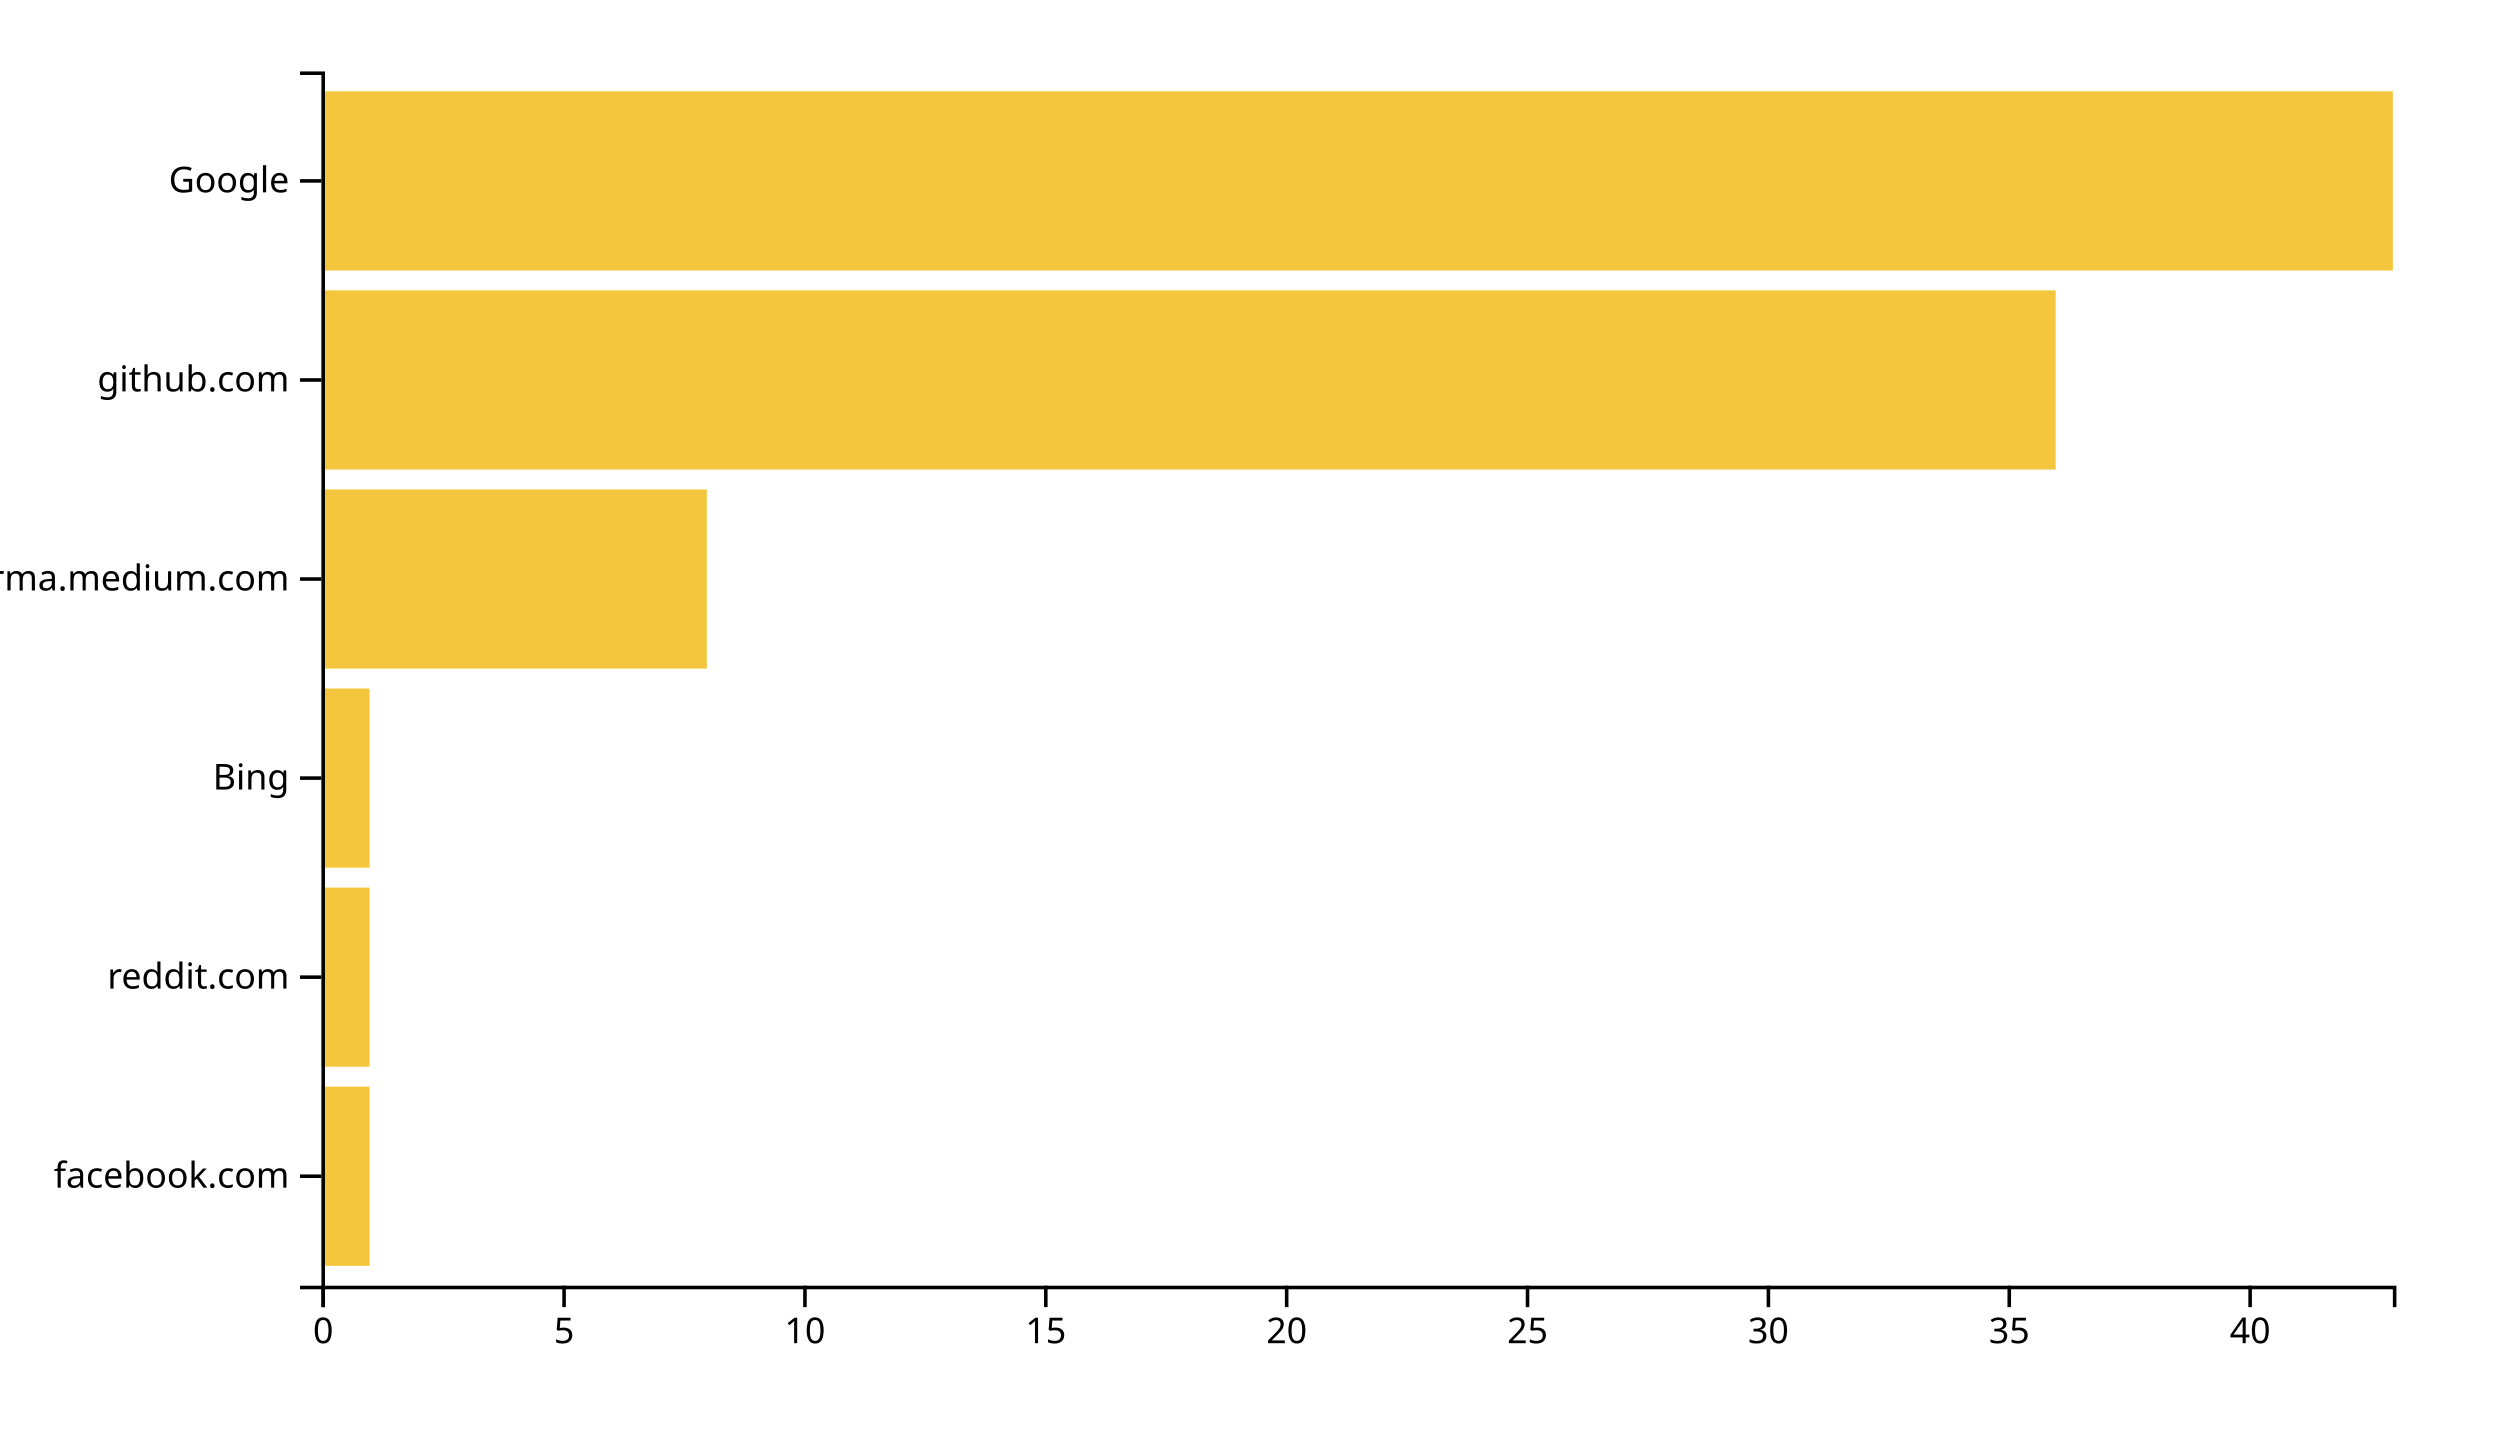
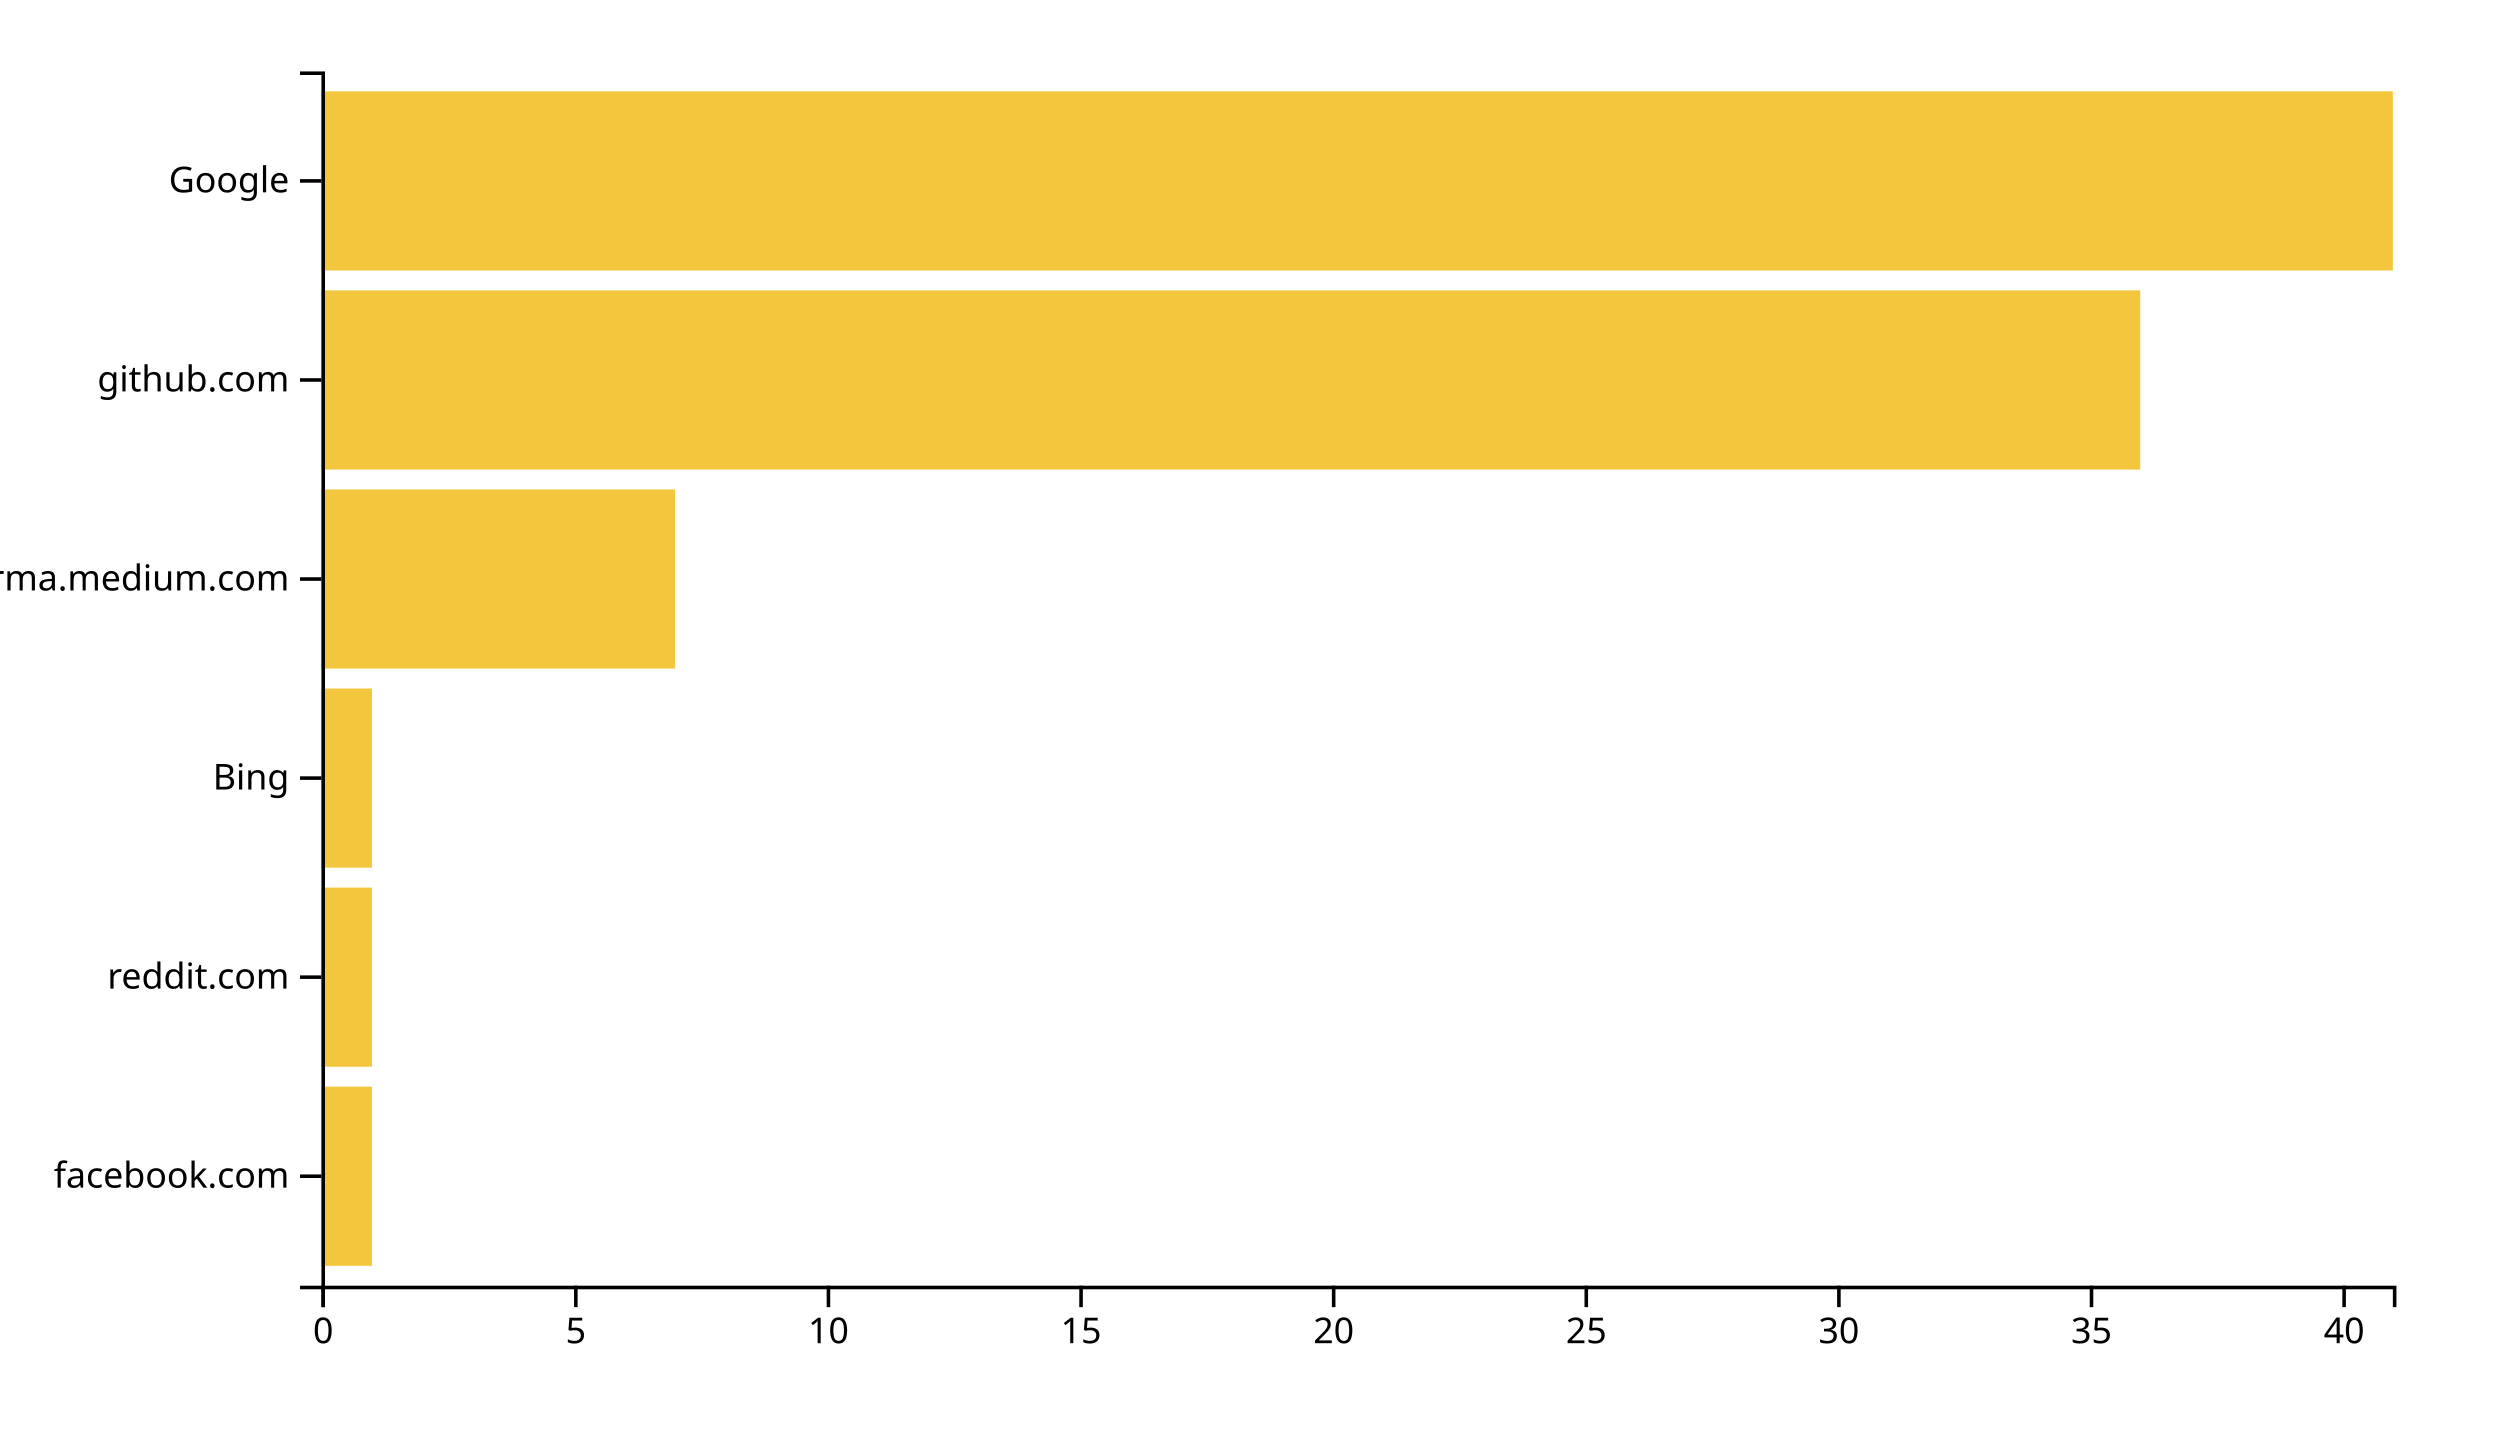
<svg xmlns="http://www.w3.org/2000/svg" width="700" height="400">
  <g transform="translate(90,20)">
-     <rect class="bar" width="13.488" y="284.262" height="50.164" style="fill: #f4c63d; text-anchor: end;" />
-     <rect class="bar" width="13.488" y="228.525" height="50.164" style="fill: #f4c63d; text-anchor: end;" />
-     <rect class="bar" width="13.488" y="172.787" height="50.164" style="fill: #f4c63d; text-anchor: end;" />
-     <rect class="bar" width="107.907" y="117.049" height="50.164" style="fill: #f4c63d; text-anchor: end;" />
-     <rect class="bar" width="485.581" y="61.311" height="50.164" style="fill: #f4c63d; text-anchor: end;" />
+     <rect class="bar" width="14.146" y="284.262" height="50.164" style="fill: #f4c63d; text-anchor: end;" />
+     <rect class="bar" width="14.146" y="228.525" height="50.164" style="fill: #f4c63d; text-anchor: end;" />
+     <rect class="bar" width="14.146" y="172.787" height="50.164" style="fill: #f4c63d; text-anchor: end;" />
+     <rect class="bar" width="99.024" y="117.049" height="50.164" style="fill: #f4c63d; text-anchor: end;" />
+     <rect class="bar" width="509.268" y="61.311" height="50.164" style="fill: #f4c63d; text-anchor: end;" />
    <rect class="bar" width="580" y="5.574" height="50.164" style="fill: #f4c63d; text-anchor: end;" />
    <g transform="translate(0,340)" fill="none" font-size="10" font-family="sans-serif" text-anchor="middle">
      <path class="domain" stroke="currentColor" d="M0.5,6V0.5H580.5V6" />
      <g class="tick" opacity="1" transform="translate(0.5,0)">
        <line stroke="currentColor" y2="6" />
        <text fill="currentColor" y="9" dy="0.71em">0</text>
      </g>
-       <g class="tick" opacity="1" transform="translate(67.94186,0)">
+       <g class="tick" opacity="1" transform="translate(71.23171,0)">
        <line stroke="currentColor" y2="6" />
        <text fill="currentColor" y="9" dy="0.71em">5</text>
      </g>
-       <g class="tick" opacity="1" transform="translate(135.3837,0)">
+       <g class="tick" opacity="1" transform="translate(141.9634,0)">
        <line stroke="currentColor" y2="6" />
        <text fill="currentColor" y="9" dy="0.71em">10</text>
      </g>
-       <g class="tick" opacity="1" transform="translate(202.8256,0)">
+       <g class="tick" opacity="1" transform="translate(212.6951,0)">
        <line stroke="currentColor" y2="6" />
        <text fill="currentColor" y="9" dy="0.71em">15</text>
      </g>
-       <g class="tick" opacity="1" transform="translate(270.2674,0)">
+       <g class="tick" opacity="1" transform="translate(283.4268,0)">
        <line stroke="currentColor" y2="6" />
        <text fill="currentColor" y="9" dy="0.71em">20</text>
      </g>
-       <g class="tick" opacity="1" transform="translate(337.7093,0)">
+       <g class="tick" opacity="1" transform="translate(354.1585,0)">
        <line stroke="currentColor" y2="6" />
        <text fill="currentColor" y="9" dy="0.71em">25</text>
      </g>
-       <g class="tick" opacity="1" transform="translate(405.1512,0)">
+       <g class="tick" opacity="1" transform="translate(424.8902,0)">
        <line stroke="currentColor" y2="6" />
        <text fill="currentColor" y="9" dy="0.71em">30</text>
      </g>
-       <g class="tick" opacity="1" transform="translate(472.593,0)">
+       <g class="tick" opacity="1" transform="translate(495.622,0)">
        <line stroke="currentColor" y2="6" />
        <text fill="currentColor" y="9" dy="0.71em">35</text>
      </g>
-       <g class="tick" opacity="1" transform="translate(540.0349,0)">
+       <g class="tick" opacity="1" transform="translate(566.3537,0)">
        <line stroke="currentColor" y2="6" />
        <text fill="currentColor" y="9" dy="0.71em">40</text>
      </g>
    </g>
    <g fill="none" font-size="10" font-family="sans-serif" text-anchor="end">
      <path class="domain" stroke="currentColor" d="M-6,340.5H0.5V0.5H-6" />
      <g class="tick" opacity="1" transform="translate(0,309.3443)">
        <line stroke="currentColor" x2="-6" />
        <text fill="currentColor" x="-9" dy="0.32em">facebook.com</text>
      </g>
      <g class="tick" opacity="1" transform="translate(0,253.6066)">
        <line stroke="currentColor" x2="-6" />
        <text fill="currentColor" x="-9" dy="0.32em">reddit.com</text>
      </g>
      <g class="tick" opacity="1" transform="translate(0,197.8689)">
        <line stroke="currentColor" x2="-6" />
        <text fill="currentColor" x="-9" dy="0.32em">Bing</text>
      </g>
      <g class="tick" opacity="1" transform="translate(0,142.1311)">
        <line stroke="currentColor" x2="-6" />
        <text fill="currentColor" x="-9" dy="0.32em">xgirma.medium.com</text>
      </g>
      <g class="tick" opacity="1" transform="translate(0,86.39344)">
        <line stroke="currentColor" x2="-6" />
        <text fill="currentColor" x="-9" dy="0.32em">github.com</text>
      </g>
      <g class="tick" opacity="1" transform="translate(0,30.65574)">
        <line stroke="currentColor" x2="-6" />
        <text fill="currentColor" x="-9" dy="0.32em">Google</text>
      </g>
    </g>
  </g>
</svg>
